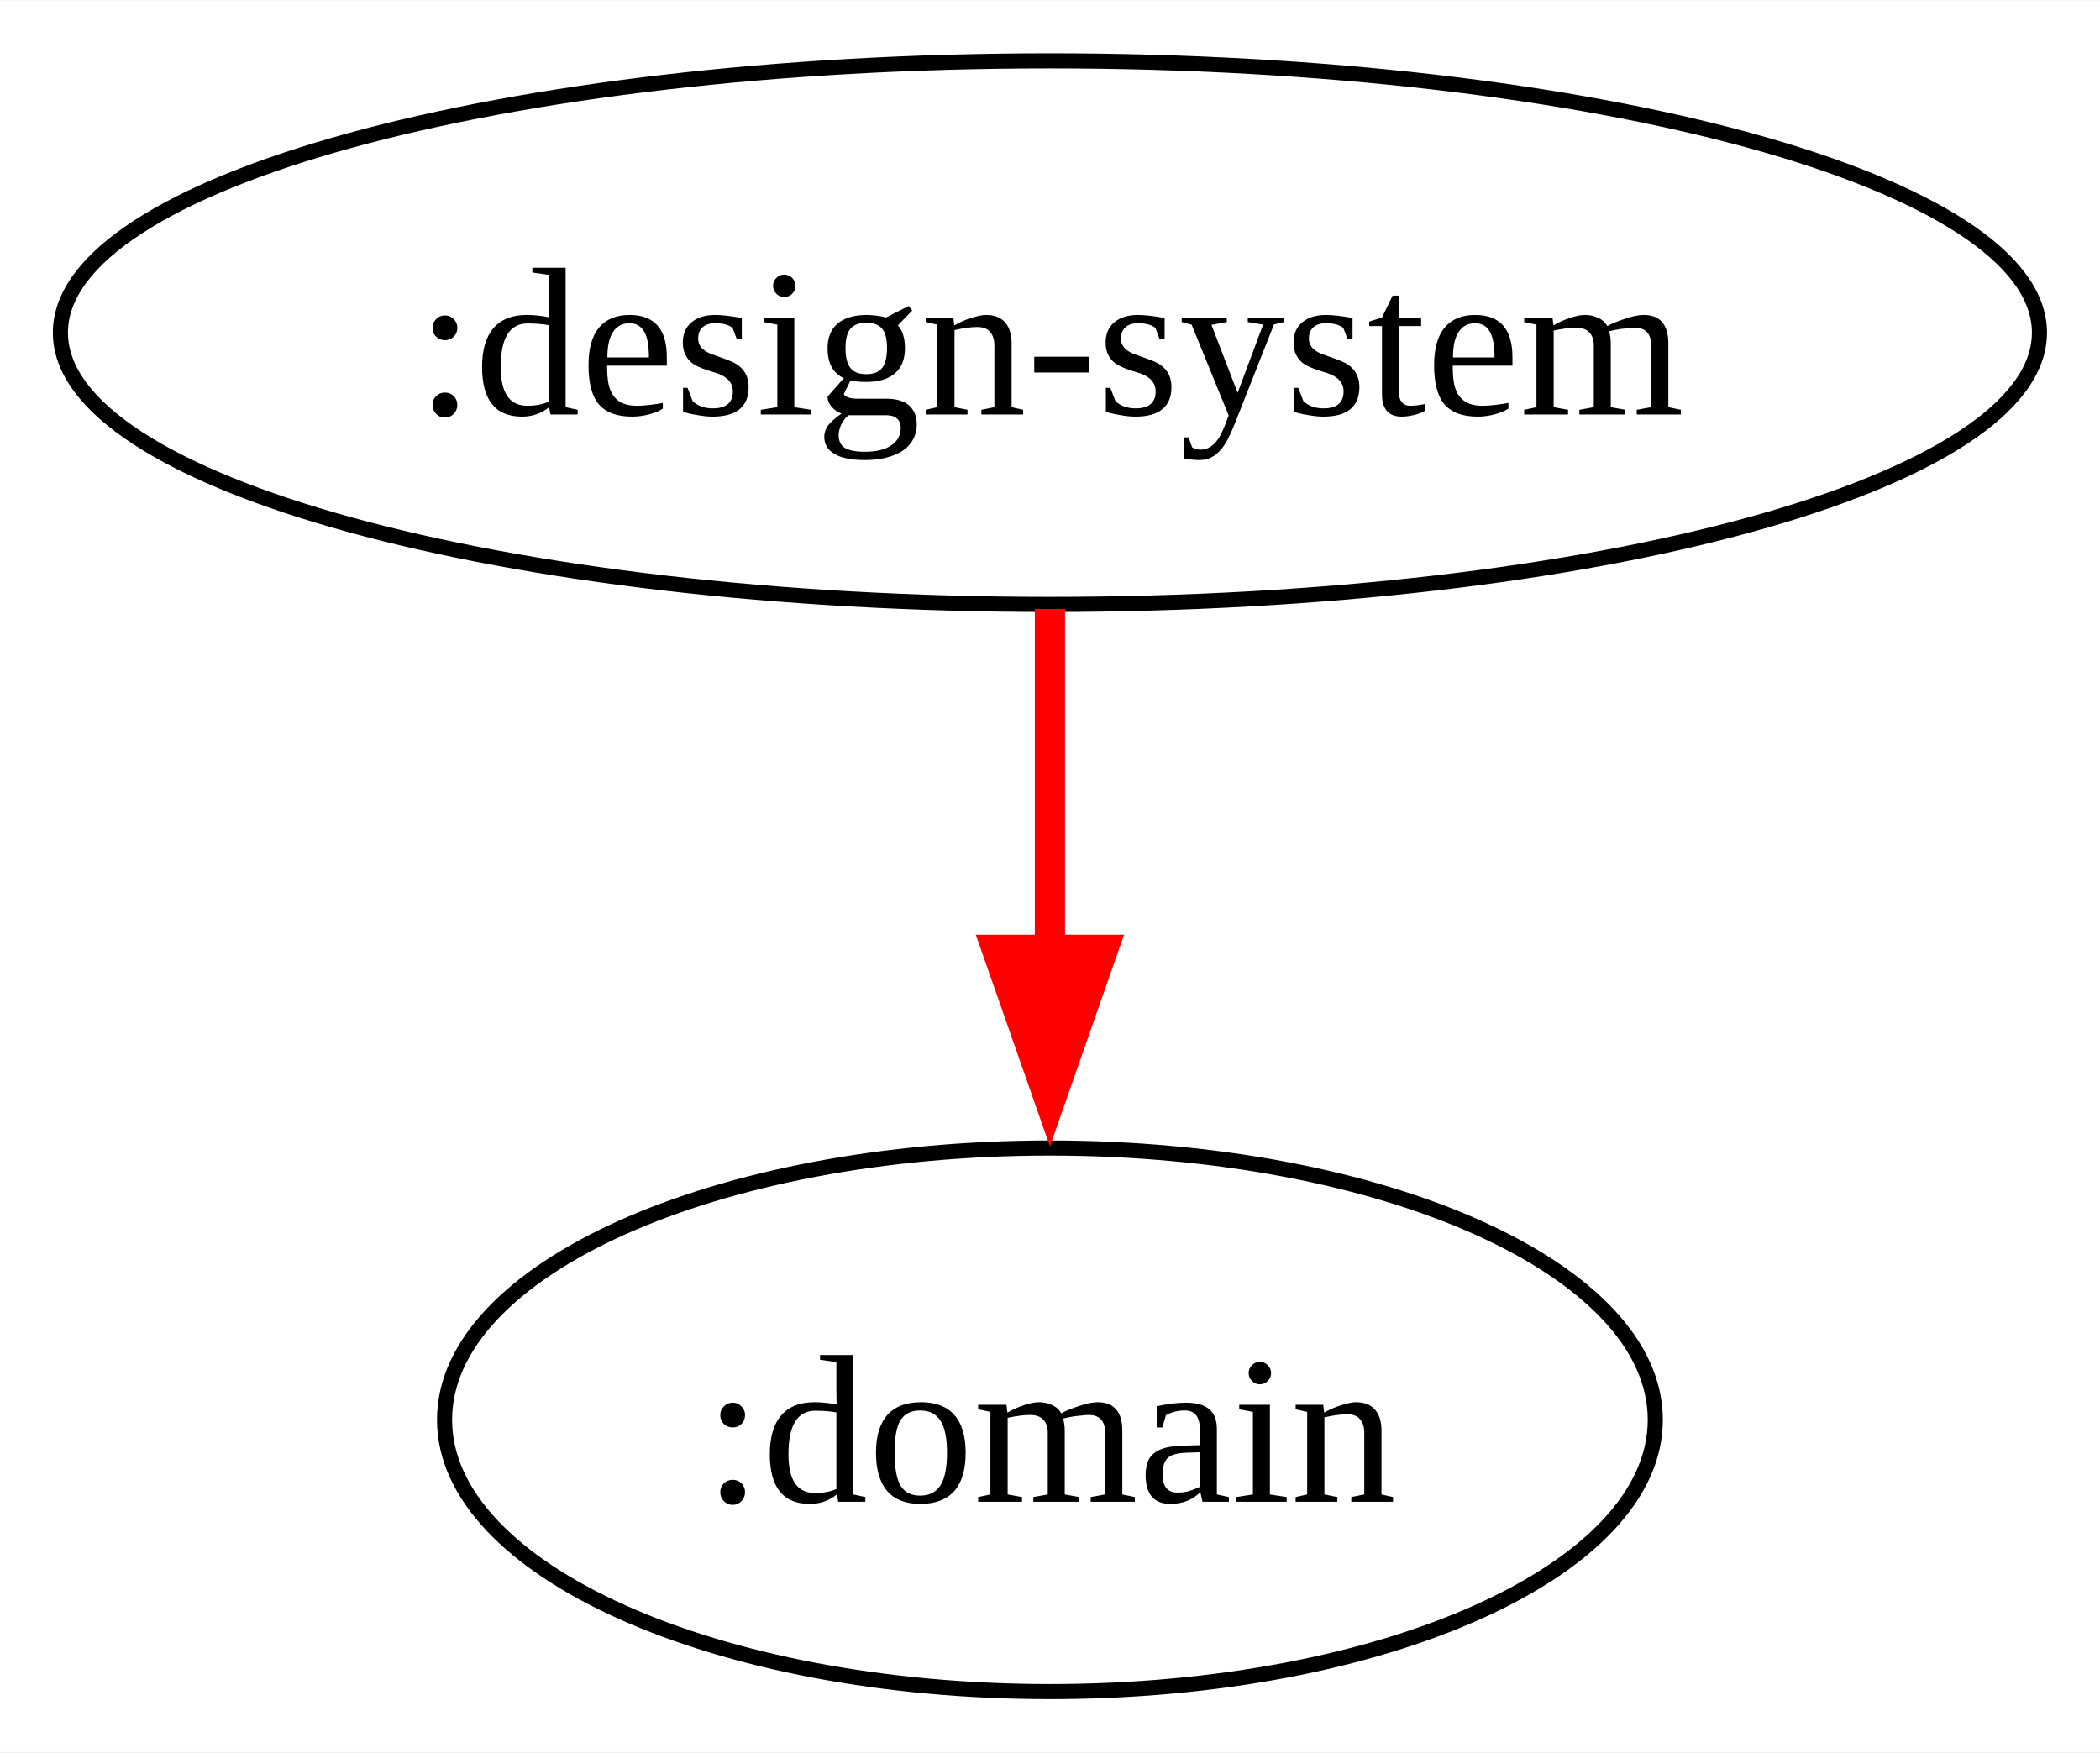
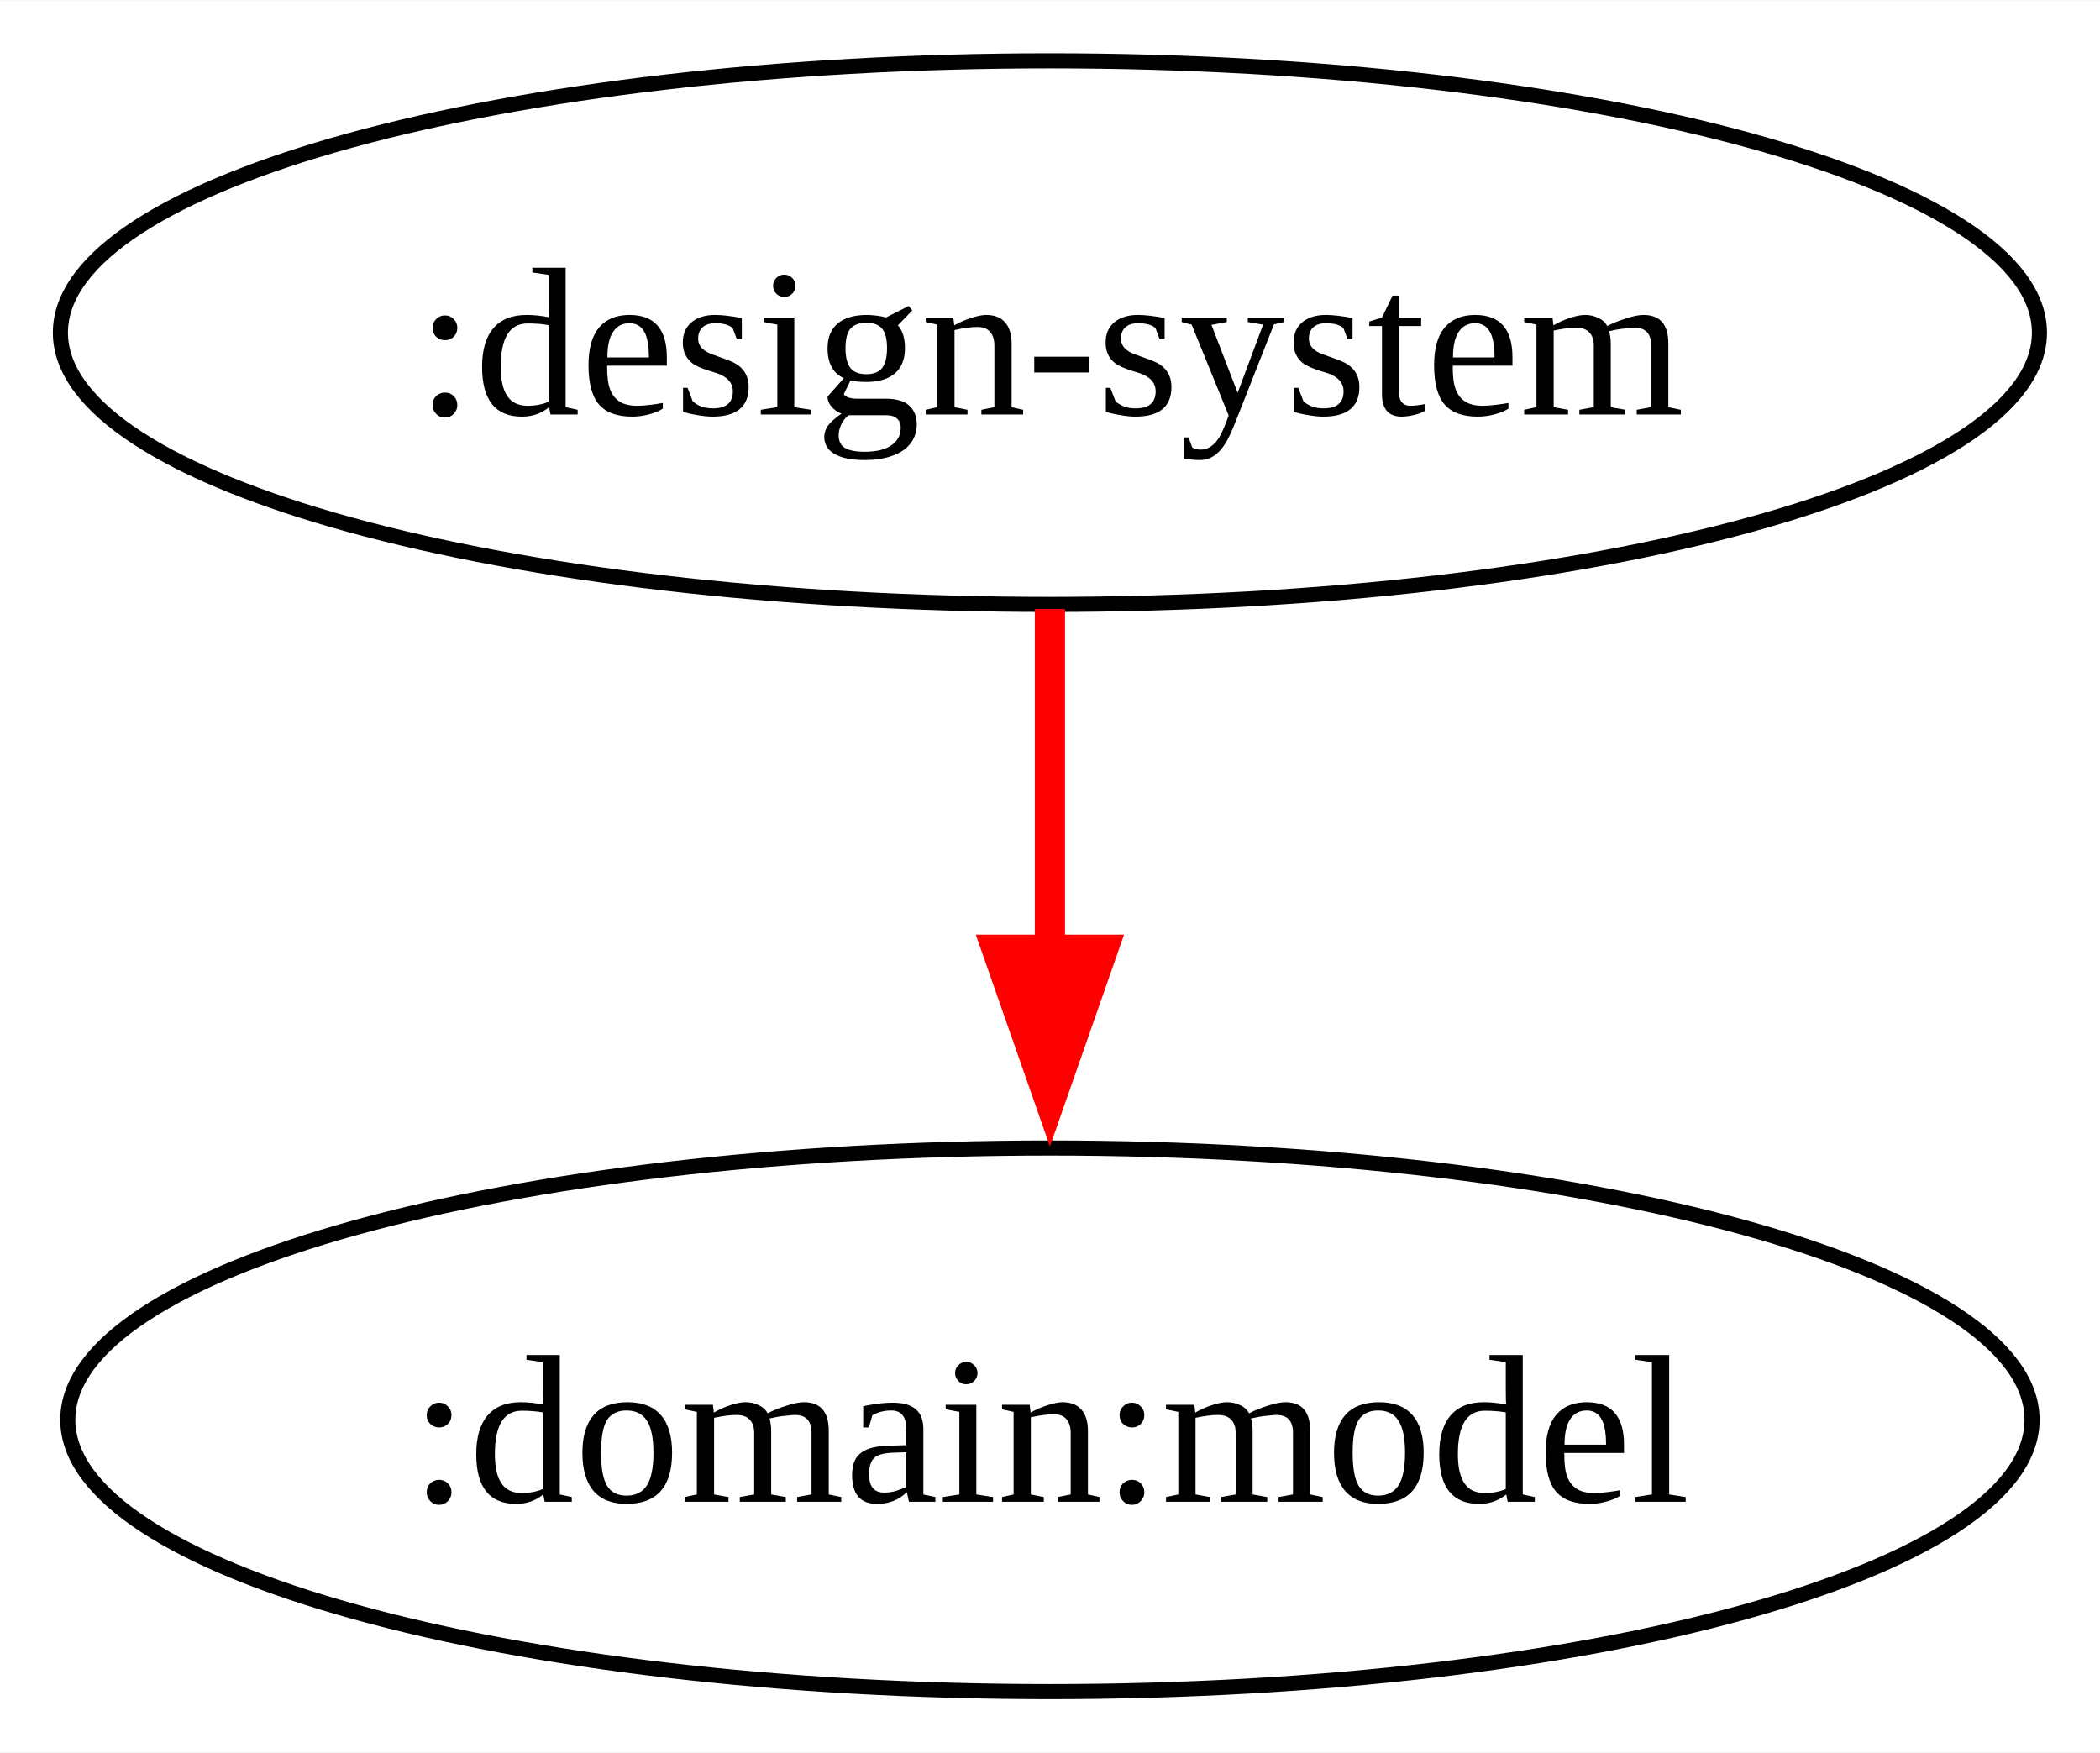
<svg xmlns="http://www.w3.org/2000/svg" width="139pt" height="116pt" viewBox="0.00 0.00 139.07 116.00">
  <g id="graph0" class="graph" transform="scale(1 1) rotate(0) translate(4 112)">
    <polygon fill="white" stroke="none" points="-4,4 -4,-112 135.07,-112 135.07,4 -4,4" />
    <g id="node1" class="node">
      <ellipse fill="none" stroke="black" cx="65.53" cy="-90" rx="65.53" ry="18" />
      <text text-anchor="middle" x="65.53" y="-84.58" font-family="Times New Roman,serif" font-size="14.00">:design-system</text>
    </g>
    <g id="node2" class="node">
-       <ellipse fill="none" stroke="black" cx="65.53" cy="-18" rx="40.09" ry="18" />
-       <text text-anchor="middle" x="65.53" y="-12.57" font-family="Times New Roman,serif" font-size="14.00">:domain</text>
+       <ellipse fill="none" stroke="black" cx="65.53" cy="-18" rx="65.04" ry="18" />
+       <text text-anchor="middle" x="65.53" y="-12.57" font-family="Times New Roman,serif" font-size="14.00">:domain:model</text>
    </g>
    <g id="edge1" class="edge">
      <path fill="none" stroke="red" stroke-width="2" d="M65.53,-71.7C65.53,-64.41 65.53,-55.73 65.53,-47.54" />
      <polygon fill="red" stroke="red" stroke-width="2" points="69.03,-49.13 65.53,-39.13 62.03,-49.13 69.03,-49.13" />
    </g>
  </g>
</svg>
